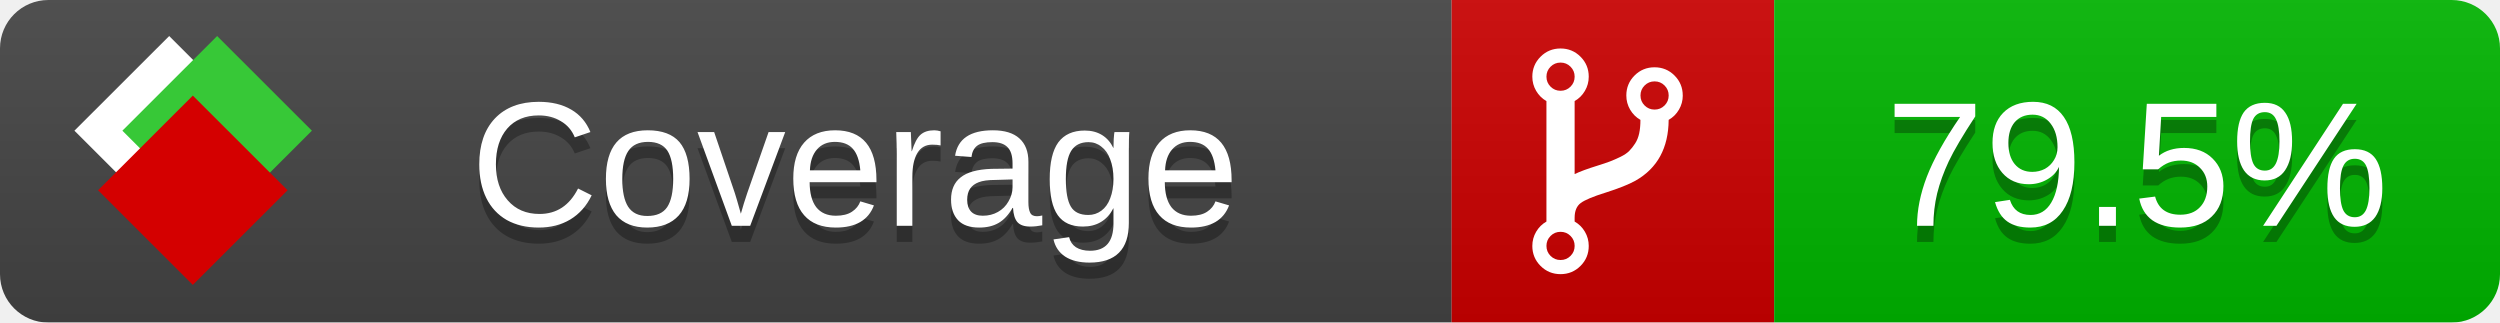
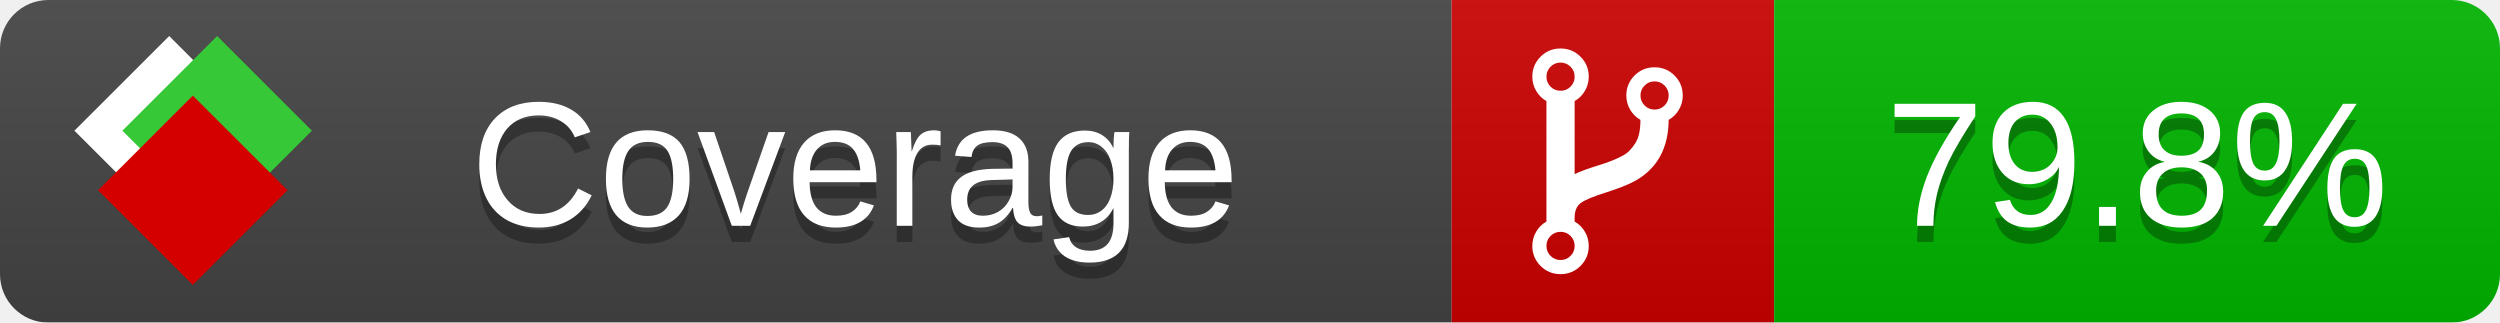
<svg xmlns="http://www.w3.org/2000/svg" xmlns:xlink="http://www.w3.org/1999/xlink" width="155" height="20">
  <style type="text/css">
          
            @keyframes fade1 {
                0% { visibility: visible; opacity: 1; }
               27% { visibility: visible; opacity: 1; }
               33% { visibility: hidden; opacity: 0; }
               60% { visibility: hidden; opacity: 0; }
               66% { visibility: hidden; opacity: 0; }
               93% { visibility: hidden; opacity: 0; }
              100% { visibility: visible; opacity: 1; }
            }
            @keyframes fade2 {
                0% { visibility: hidden; opacity: 0; }
               27% { visibility: hidden; opacity: 0; }
               33% { visibility: visible; opacity: 1; }
               60% { visibility: visible; opacity: 1; }
               66% { visibility: hidden; opacity: 0; }
               93% { visibility: hidden; opacity: 0; }
              100% { visibility: hidden; opacity: 0; }
            }
            @keyframes fade3 {
                0% { visibility: hidden; opacity: 0; }
               27% { visibility: hidden; opacity: 0; }
               33% { visibility: hidden; opacity: 0; }
               60% { visibility: hidden; opacity: 0; }
               66% { visibility: visible; opacity: 1; }
               93% { visibility: visible; opacity: 1; }
              100% { visibility: hidden; opacity: 0; }
            }
            .linecoverage {
                animation-duration: 15s;
                animation-name: fade1;
                animation-iteration-count: infinite;
            }
            .branchcoverage {
                animation-duration: 15s;
                animation-name: fade2;
                animation-iteration-count: infinite;
            }
            .methodcoverage {
                animation-duration: 15s;
                animation-name: fade3;
                animation-iteration-count: infinite;
            }
          
    </style>
  <defs>
    <linearGradient id="gradient" x2="0" y2="100%">
      <stop offset="0" stop-color="#bbb" stop-opacity=".1" />
      <stop offset="1" stop-opacity=".1" />
    </linearGradient>
    <linearGradient id="c">
      <stop offset="0" stop-color="#d40000" />
      <stop offset="1" stop-color="#ff2a2a" />
    </linearGradient>
    <linearGradient id="a">
      <stop offset="0" stop-color="#e0e0de" />
      <stop offset="1" stop-color="#fff" />
    </linearGradient>
    <linearGradient id="b">
      <stop offset="0" stop-color="#37c837" />
      <stop offset="1" stop-color="#217821" />
    </linearGradient>
    <linearGradient xlink:href="#a" id="e" x1="106.44" x2="69.96" y1="-11.96" y2="-46.84" gradientTransform="matrix(-.8426 -.00045 -.00045 -.8426 -94.27 -75.82)" gradientUnits="userSpaceOnUse" />
    <linearGradient xlink:href="#b" id="f" x1="56.19" x2="77.97" y1="-23.45" y2="10.62" gradientTransform="matrix(.8426 .00045 .00045 .8426 94.27 75.82)" gradientUnits="userSpaceOnUse" />
    <linearGradient xlink:href="#c" id="g" x1="79.98" x2="132.9" y1="10.79" y2="10.79" gradientTransform="matrix(.8426 .00045 .00045 .8426 94.27 75.82)" gradientUnits="userSpaceOnUse" />
    <mask id="mask">
      <rect width="155" height="20" rx="3" fill="#fff" />
    </mask>
    <g id="icon" transform="matrix(.04486 0 0 .04481 -.48 -.63)">
      <rect width="52.92" height="52.92" x="-109.72" y="-27.13" fill="url(#e)" transform="rotate(-135)" />
      <rect width="52.92" height="52.92" x="70.19" y="-39.18" fill="url(#f)" transform="rotate(45)" />
      <rect width="52.92" height="52.92" x="80.05" y="-15.74" fill="url(#g)" transform="rotate(45)" />
    </g>
  </defs>
  <g mask="url(#mask)">
    <rect x="0" y="0" width="90" height="20" fill="#444" />
    <rect x="90" y="0" width="20" height="20" fill="#c00" />
    <rect x="110" y="0" width="45" height="20" fill="#00B600" />
    <rect x="0" y="0" width="155" height="20" fill="url(#gradient)" />
  </g>
  <g>
    <path class="" fill="#fff" d="m 97.628,15.247 q 0,-0.364 -0.255,-0.619 -0.255,-0.255 -0.619,-0.255 -0.364,0 -0.619,0.255 -0.255,0.255 -0.255,0.619 0,0.364 0.255,0.619 0.255,0.255 0.619,0.255 0.364,0 0.619,-0.255 0.255,-0.255 0.255,-0.619 z m 0,-10.493 q 0,-0.364 -0.255,-0.619 -0.255,-0.255 -0.619,-0.255 -0.364,0 -0.619,0.255 -0.255,0.255 -0.255,0.619 0,0.364 0.255,0.619 0.255,0.255 0.619,0.255 0.364,0 0.619,-0.255 0.255,-0.255 0.255,-0.619 z m 5.83,1.166 q 0,-0.364 -0.255,-0.619 -0.255,-0.255 -0.619,-0.255 -0.364,0 -0.619,0.255 -0.255,0.255 -0.255,0.619 0,0.364 0.255,0.619 0.255,0.255 0.619,0.255 0.364,0 0.619,-0.255 0.255,-0.255 0.255,-0.619 z m 0.874,0 q 0,0.474 -0.237,0.879 -0.237,0.405 -0.638,0.633 -0.018,2.614 -2.059,3.771 -0.619,0.346 -1.849,0.738 -1.166,0.364 -1.544,0.647 -0.378,0.282 -0.378,0.911 l 0,0.237 q 0.401,0.228 0.638,0.633 0.237,0.405 0.237,0.879 0,0.729 -0.51,1.239 -0.51,0.51 -1.239,0.51 -0.729,0 -1.239,-0.51 -0.51,-0.51 -0.51,-1.239 0,-0.474 0.237,-0.879 0.237,-0.405 0.638,-0.633 l 0,-7.469 q -0.401,-0.228 -0.638,-0.633 -0.237,-0.405 -0.237,-0.879 0,-0.729 0.51,-1.239 0.51,-0.51 1.239,-0.51 0.729,0 1.239,0.51 0.51,0.51 0.51,1.239 0,0.474 -0.237,0.879 -0.237,0.405 -0.638,0.633 l 0,4.527 q 0.492,-0.237 1.403,-0.519 0.501,-0.155 0.797,-0.269 0.296,-0.114 0.642,-0.282 0.346,-0.169 0.537,-0.36 0.191,-0.191 0.369,-0.465 0.178,-0.273 0.255,-0.633 0.077,-0.36 0.077,-0.833 -0.401,-0.228 -0.638,-0.633 -0.237,-0.405 -0.237,-0.879 0,-0.729 0.51,-1.239 0.51,-0.51 1.239,-0.51 0.729,0 1.239,0.51 0.51,0.51 0.51,1.239 z" />
  </g>
  <g fill="#fff" text-anchor="middle" font-family="Verdana,Arial,Geneva,sans-serif" font-size="11">
    <a xlink:href="https://github.com/danielpalme/ReportGenerator" target="_top">
      <use xlink:href="#icon" transform="translate(3,1) scale(3.5)" />
    </a>
    <text x="53" y="15" fill="#010101" fill-opacity=".3">Coverage</text>
    <text x="53" y="14" fill="#fff">Coverage</text>
-     <text class="" x="132.5" y="15" fill="#010101" fill-opacity=".3">79.5%</text>
-     <text class="" x="132.5" y="14">79.5%</text>
+     <text class="" x="132.5" y="15" fill="#010101" fill-opacity=".3">79.8%</text>
+     <text class="" x="132.5" y="14">79.8%</text>
  </g>
  <g>
    <rect class="" x="90" y="0" width="65" height="20" fill-opacity="0" />
  </g>
</svg>
